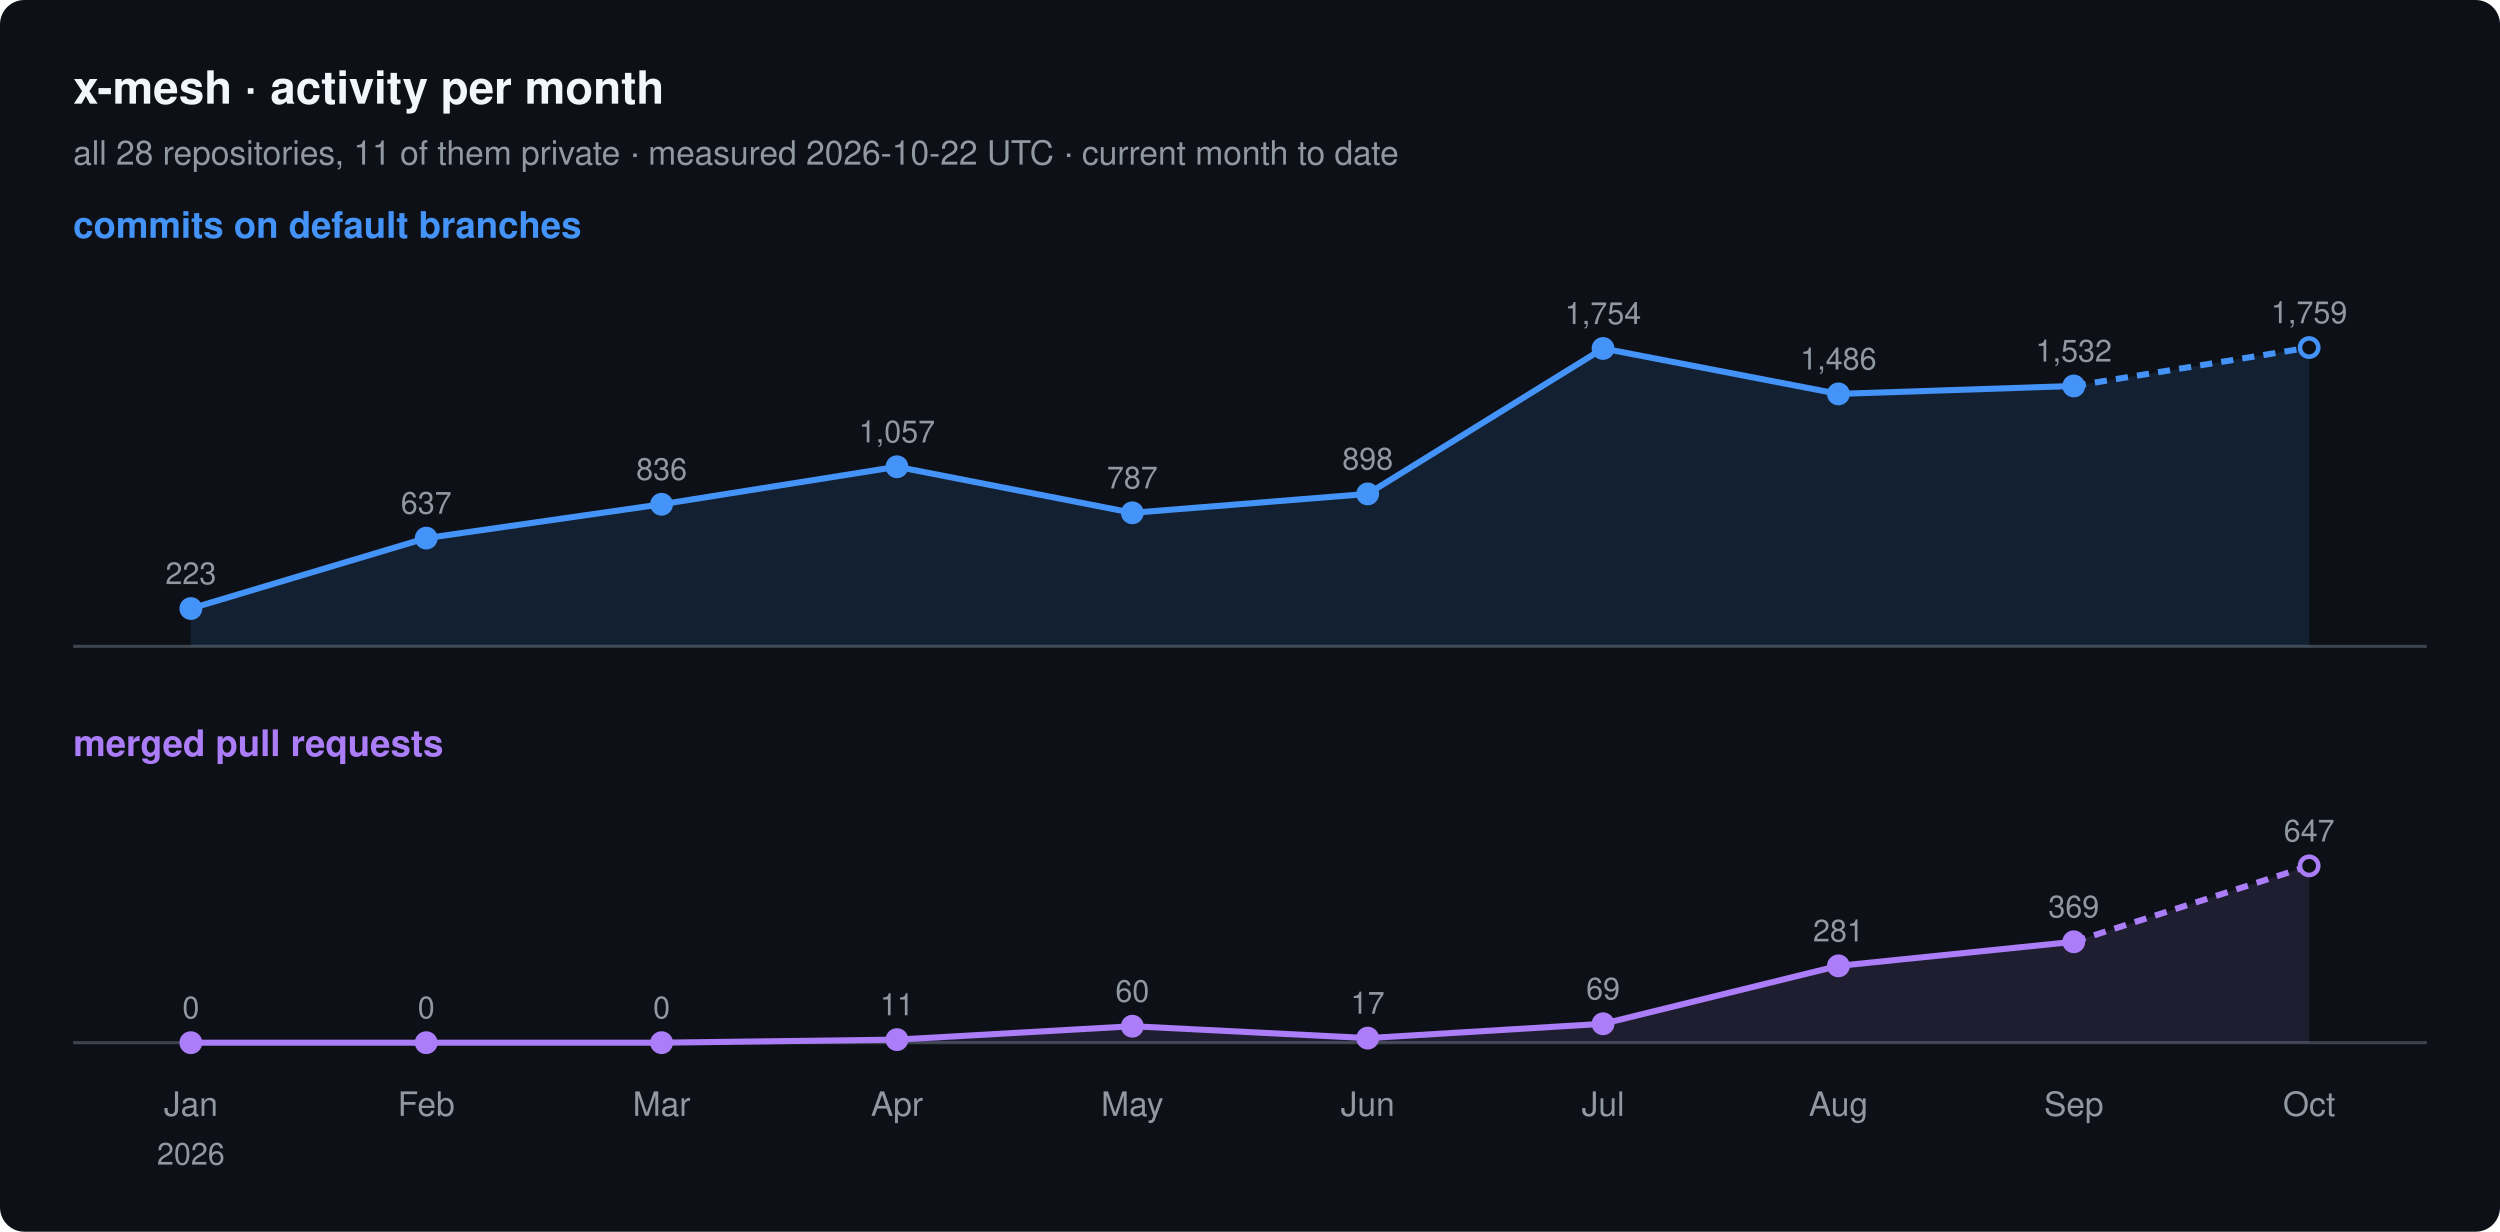
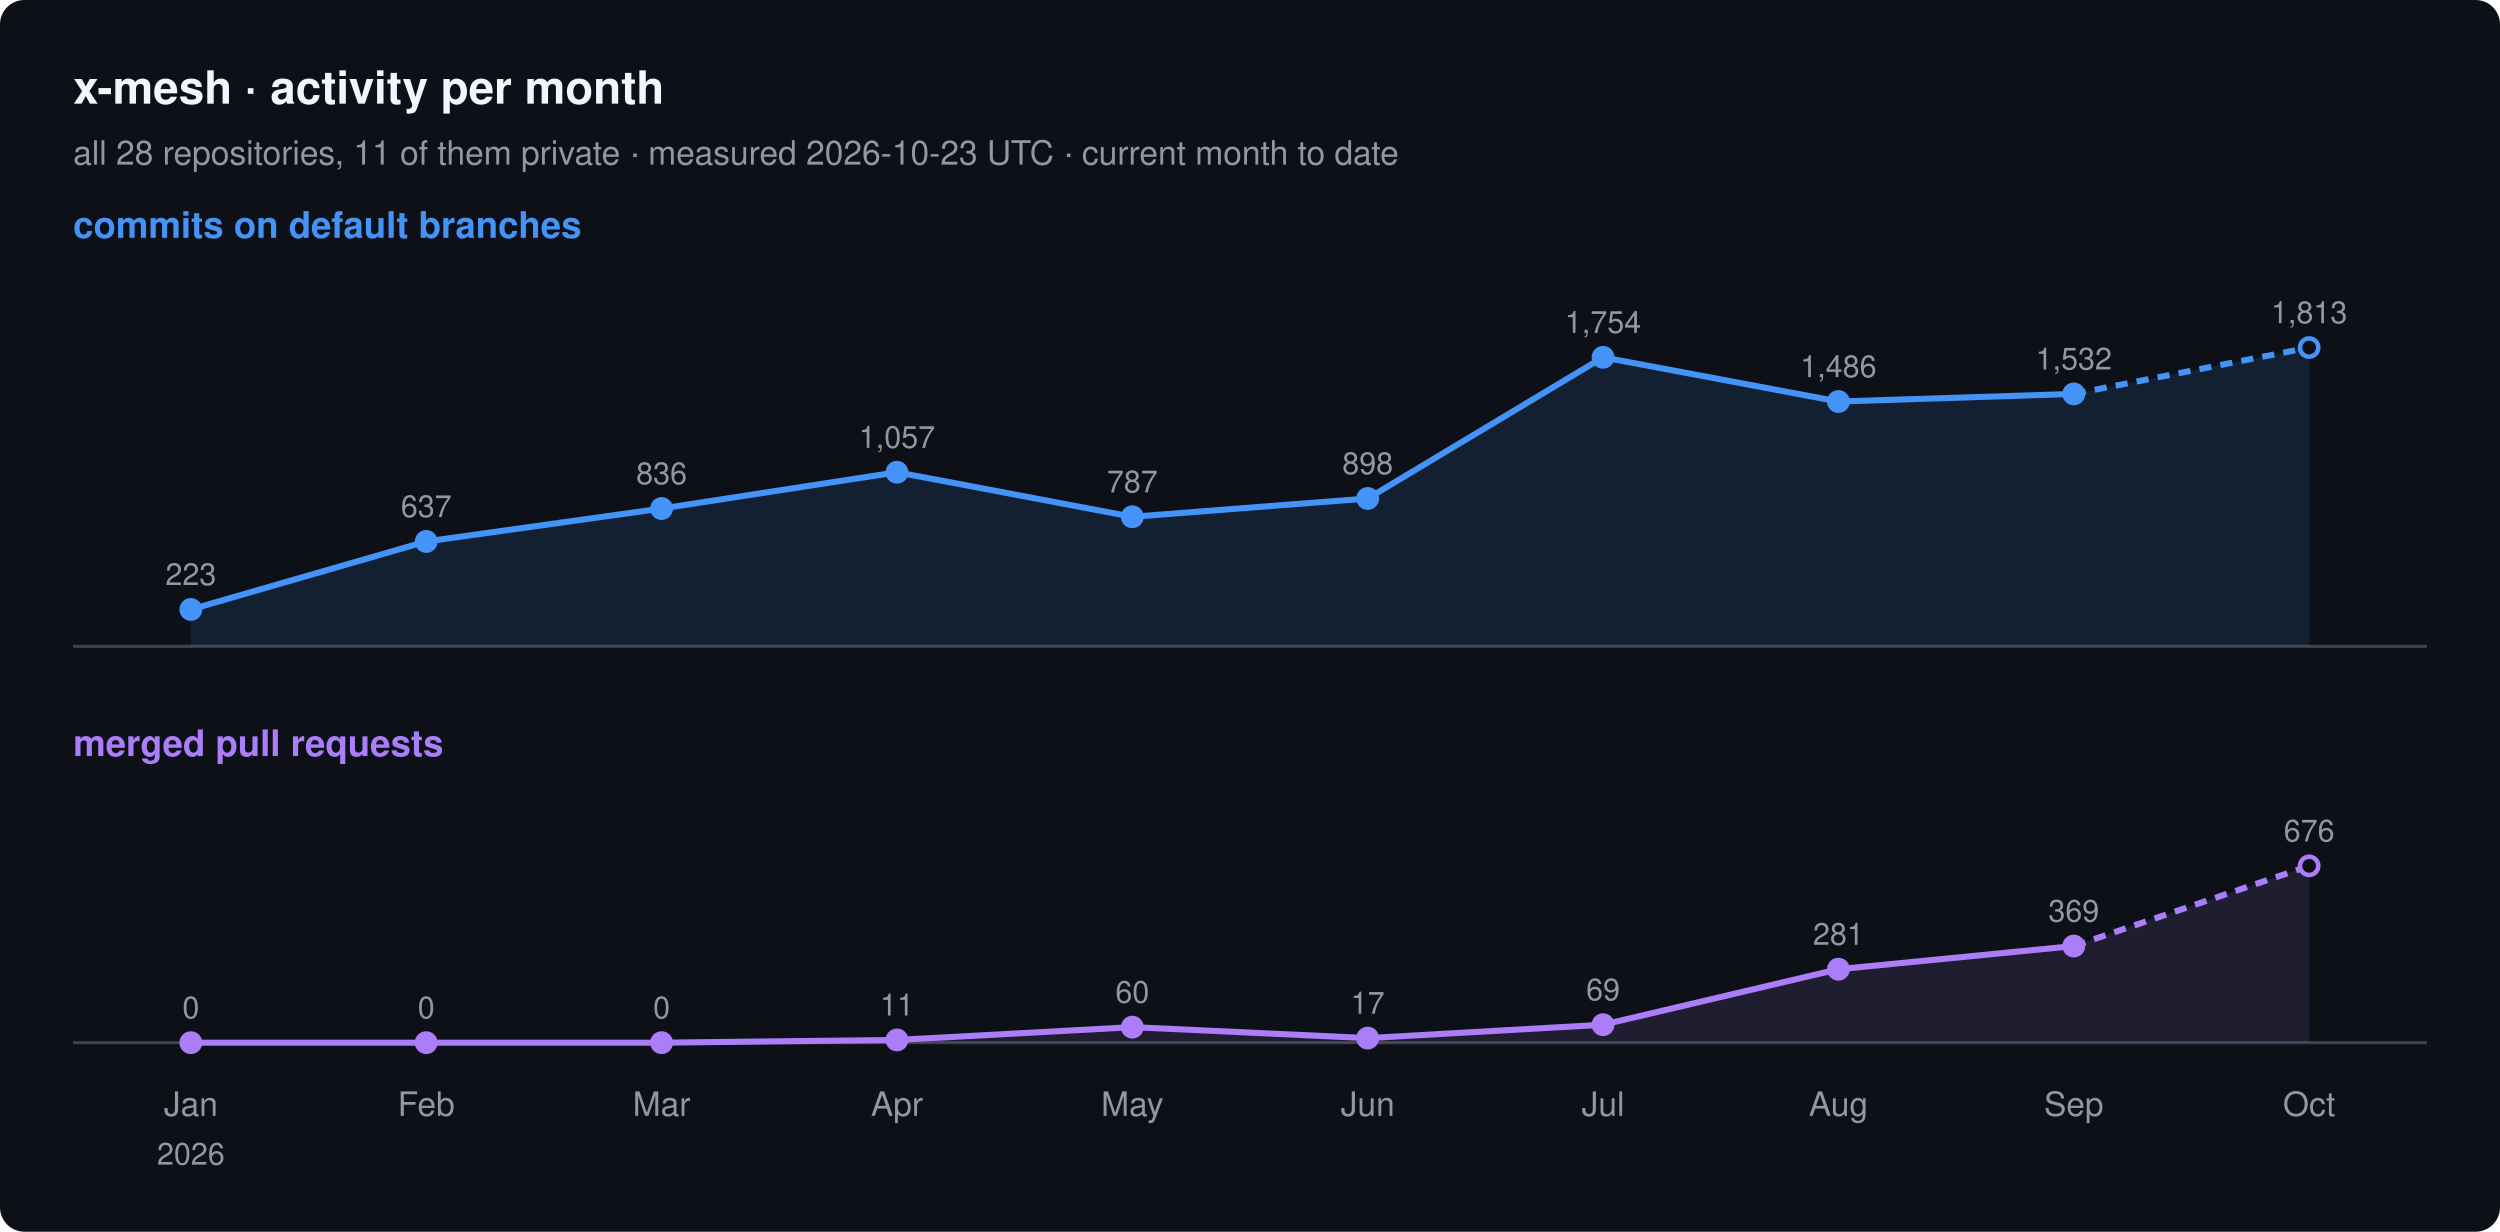
<svg xmlns="http://www.w3.org/2000/svg" width="820" height="404" viewBox="0 0 820 404" font-family="-apple-system, BlinkMacSystemFont, 'Segoe UI', Helvetica, Arial, sans-serif">
  <rect width="820" height="404" rx="8" fill="#0d1117" />
  <text x="24" y="34" font-size="15" font-weight="600" fill="#f0f6fc">x-mesh · activity per month</text>
-   <text x="24" y="54" font-size="11" fill="#9198a1">all 28 repositories, 11 of them private · measured 2026-10-22 UTC · current month to date</text>
+   <text x="24" y="54" font-size="11" fill="#9198a1">all 28 repositories, 11 of them private · measured 2026-10-23 UTC · current month to date</text>
  <text x="24" y="78" font-size="12" font-weight="600" fill="#4493f8">commits on default branches</text>
  <line x1="24" y1="212" x2="796" y2="212" stroke="#3d444d" />
-   <path d="M62.6,199.6 L139.8,176.5 L217.0,165.4 L294.2,153.1 L371.4,168.2 L448.6,162.0 L525.8,114.3 L603.0,129.2 L680.2,126.6 L757.4,114.0 L757.4,212 L62.6,212 Z" fill="#4493f8" fill-opacity="0.12" />
-   <polyline points="62.6,199.6 139.8,176.5 217.0,165.4 294.2,153.1 371.4,168.2 448.6,162.0 525.8,114.3 603.0,129.2 680.2,126.6" fill="none" stroke="#4493f8" stroke-width="2" stroke-linejoin="round" />
-   <polyline points="680.2,126.6 757.4,114.0" fill="none" stroke="#4493f8" stroke-width="2" stroke-dasharray="4 3" />
-   <circle cx="62.6" cy="199.6" r="3" fill="#4493f8" stroke="#4493f8" stroke-width="1.5" />
-   <text x="62.6" y="191.6" font-size="10" text-anchor="middle" fill="#9198a1">223</text>
-   <circle cx="139.8" cy="176.5" r="3" fill="#4493f8" stroke="#4493f8" stroke-width="1.5" />
-   <text x="139.8" y="168.5" font-size="10" text-anchor="middle" fill="#9198a1">637</text>
-   <circle cx="217.0" cy="165.4" r="3" fill="#4493f8" stroke="#4493f8" stroke-width="1.5" />
-   <text x="217.0" y="157.4" font-size="10" text-anchor="middle" fill="#9198a1">836</text>
-   <circle cx="294.2" cy="153.1" r="3" fill="#4493f8" stroke="#4493f8" stroke-width="1.5" />
-   <text x="294.2" y="145.1" font-size="10" text-anchor="middle" fill="#9198a1">1,057</text>
-   <circle cx="371.4" cy="168.2" r="3" fill="#4493f8" stroke="#4493f8" stroke-width="1.5" />
-   <text x="371.4" y="160.2" font-size="10" text-anchor="middle" fill="#9198a1">787</text>
-   <circle cx="448.6" cy="162.0" r="3" fill="#4493f8" stroke="#4493f8" stroke-width="1.5" />
-   <text x="448.6" y="154.0" font-size="10" text-anchor="middle" fill="#9198a1">898</text>
-   <circle cx="525.8" cy="114.3" r="3" fill="#4493f8" stroke="#4493f8" stroke-width="1.5" />
-   <text x="525.8" y="106.3" font-size="10" text-anchor="middle" fill="#9198a1">1,754</text>
-   <circle cx="603.0" cy="129.2" r="3" fill="#4493f8" stroke="#4493f8" stroke-width="1.5" />
-   <text x="603.0" y="121.2" font-size="10" text-anchor="middle" fill="#9198a1">1,486</text>
-   <circle cx="680.2" cy="126.6" r="3" fill="#4493f8" stroke="#4493f8" stroke-width="1.5" />
-   <text x="680.2" y="118.6" font-size="10" text-anchor="middle" fill="#9198a1">1,532</text>
+   <path d="M62.6,199.9 L139.8,177.6 L217.0,166.8 L294.2,154.9 L371.4,169.5 L448.6,163.5 L525.8,117.2 L603.0,131.7 L680.2,129.2 L757.4,114.0 L757.4,212 L62.6,212 Z" fill="#4493f8" fill-opacity="0.12" />
+   <polyline points="62.6,199.9 139.8,177.6 217.0,166.8 294.2,154.9 371.4,169.5 448.6,163.5 525.8,117.2 603.0,131.7 680.2,129.2" fill="none" stroke="#4493f8" stroke-width="2" stroke-linejoin="round" />
+   <polyline points="680.2,129.2 757.4,114.0" fill="none" stroke="#4493f8" stroke-width="2" stroke-dasharray="4 3" />
+   <circle cx="62.6" cy="199.9" r="3" fill="#4493f8" stroke="#4493f8" stroke-width="1.5" />
+   <text x="62.6" y="191.9" font-size="10" text-anchor="middle" fill="#9198a1">223</text>
+   <circle cx="139.8" cy="177.6" r="3" fill="#4493f8" stroke="#4493f8" stroke-width="1.5" />
+   <text x="139.8" y="169.6" font-size="10" text-anchor="middle" fill="#9198a1">637</text>
+   <circle cx="217.0" cy="166.8" r="3" fill="#4493f8" stroke="#4493f8" stroke-width="1.5" />
+   <text x="217.0" y="158.8" font-size="10" text-anchor="middle" fill="#9198a1">836</text>
+   <circle cx="294.2" cy="154.9" r="3" fill="#4493f8" stroke="#4493f8" stroke-width="1.5" />
+   <text x="294.2" y="146.9" font-size="10" text-anchor="middle" fill="#9198a1">1,057</text>
+   <circle cx="371.4" cy="169.5" r="3" fill="#4493f8" stroke="#4493f8" stroke-width="1.5" />
+   <text x="371.4" y="161.5" font-size="10" text-anchor="middle" fill="#9198a1">787</text>
+   <circle cx="448.6" cy="163.5" r="3" fill="#4493f8" stroke="#4493f8" stroke-width="1.5" />
+   <text x="448.6" y="155.5" font-size="10" text-anchor="middle" fill="#9198a1">898</text>
+   <circle cx="525.8" cy="117.2" r="3" fill="#4493f8" stroke="#4493f8" stroke-width="1.5" />
+   <text x="525.8" y="109.2" font-size="10" text-anchor="middle" fill="#9198a1">1,754</text>
+   <circle cx="603.0" cy="131.7" r="3" fill="#4493f8" stroke="#4493f8" stroke-width="1.5" />
+   <text x="603.0" y="123.7" font-size="10" text-anchor="middle" fill="#9198a1">1,486</text>
+   <circle cx="680.2" cy="129.2" r="3" fill="#4493f8" stroke="#4493f8" stroke-width="1.5" />
+   <text x="680.2" y="121.2" font-size="10" text-anchor="middle" fill="#9198a1">1,532</text>
  <circle cx="757.4" cy="114.0" r="3" fill="#0d1117" stroke="#4493f8" stroke-width="1.5" />
-   <text x="757.4" y="106.0" font-size="10" text-anchor="middle" fill="#9198a1">1,759</text>
+   <text x="757.4" y="106.0" font-size="10" text-anchor="middle" fill="#9198a1">1,813</text>
  <text x="24" y="248" font-size="12" font-weight="600" fill="#ab7df8">merged pull requests</text>
  <line x1="24" y1="342" x2="796" y2="342" stroke="#3d444d" />
-   <path d="M62.6,342.0 L139.8,342.0 L217.0,342.0 L294.2,341.0 L371.4,336.6 L448.6,340.5 L525.8,335.8 L603.0,316.8 L680.2,308.9 L757.4,284.0 L757.4,342 L62.6,342 Z" fill="#ab7df8" fill-opacity="0.12" />
-   <polyline points="62.6,342.0 139.8,342.0 217.0,342.0 294.2,341.0 371.4,336.6 448.6,340.5 525.8,335.8 603.0,316.8 680.2,308.9" fill="none" stroke="#ab7df8" stroke-width="2" stroke-linejoin="round" />
-   <polyline points="680.2,308.9 757.4,284.0" fill="none" stroke="#ab7df8" stroke-width="2" stroke-dasharray="4 3" />
+   <path d="M62.6,342.0 L139.8,342.0 L217.0,342.0 L294.2,341.1 L371.4,336.9 L448.6,340.5 L525.8,336.1 L603.0,317.9 L680.2,310.3 L757.4,284.0 L757.4,342 L62.6,342 Z" fill="#ab7df8" fill-opacity="0.12" />
+   <polyline points="62.6,342.0 139.8,342.0 217.0,342.0 294.2,341.1 371.4,336.9 448.6,340.5 525.8,336.1 603.0,317.9 680.2,310.3" fill="none" stroke="#ab7df8" stroke-width="2" stroke-linejoin="round" />
+   <polyline points="680.2,310.3 757.4,284.0" fill="none" stroke="#ab7df8" stroke-width="2" stroke-dasharray="4 3" />
  <circle cx="62.6" cy="342.0" r="3" fill="#ab7df8" stroke="#ab7df8" stroke-width="1.5" />
  <text x="62.6" y="334.0" font-size="10" text-anchor="middle" fill="#9198a1">0</text>
  <circle cx="139.8" cy="342.0" r="3" fill="#ab7df8" stroke="#ab7df8" stroke-width="1.5" />
  <text x="139.8" y="334.0" font-size="10" text-anchor="middle" fill="#9198a1">0</text>
  <circle cx="217.0" cy="342.0" r="3" fill="#ab7df8" stroke="#ab7df8" stroke-width="1.5" />
  <text x="217.0" y="334.0" font-size="10" text-anchor="middle" fill="#9198a1">0</text>
-   <circle cx="294.2" cy="341.0" r="3" fill="#ab7df8" stroke="#ab7df8" stroke-width="1.5" />
-   <text x="294.2" y="333.0" font-size="10" text-anchor="middle" fill="#9198a1">11</text>
-   <circle cx="371.4" cy="336.6" r="3" fill="#ab7df8" stroke="#ab7df8" stroke-width="1.5" />
-   <text x="371.4" y="328.6" font-size="10" text-anchor="middle" fill="#9198a1">60</text>
+   <circle cx="294.2" cy="341.1" r="3" fill="#ab7df8" stroke="#ab7df8" stroke-width="1.5" />
+   <text x="294.2" y="333.1" font-size="10" text-anchor="middle" fill="#9198a1">11</text>
+   <circle cx="371.4" cy="336.9" r="3" fill="#ab7df8" stroke="#ab7df8" stroke-width="1.5" />
+   <text x="371.4" y="328.9" font-size="10" text-anchor="middle" fill="#9198a1">60</text>
  <circle cx="448.6" cy="340.5" r="3" fill="#ab7df8" stroke="#ab7df8" stroke-width="1.5" />
  <text x="448.6" y="332.5" font-size="10" text-anchor="middle" fill="#9198a1">17</text>
-   <circle cx="525.8" cy="335.8" r="3" fill="#ab7df8" stroke="#ab7df8" stroke-width="1.5" />
-   <text x="525.8" y="327.8" font-size="10" text-anchor="middle" fill="#9198a1">69</text>
-   <circle cx="603.0" cy="316.8" r="3" fill="#ab7df8" stroke="#ab7df8" stroke-width="1.5" />
-   <text x="603.0" y="308.8" font-size="10" text-anchor="middle" fill="#9198a1">281</text>
-   <circle cx="680.2" cy="308.9" r="3" fill="#ab7df8" stroke="#ab7df8" stroke-width="1.5" />
-   <text x="680.2" y="300.9" font-size="10" text-anchor="middle" fill="#9198a1">369</text>
+   <circle cx="525.8" cy="336.1" r="3" fill="#ab7df8" stroke="#ab7df8" stroke-width="1.5" />
+   <text x="525.8" y="328.1" font-size="10" text-anchor="middle" fill="#9198a1">69</text>
+   <circle cx="603.0" cy="317.9" r="3" fill="#ab7df8" stroke="#ab7df8" stroke-width="1.5" />
+   <text x="603.0" y="309.9" font-size="10" text-anchor="middle" fill="#9198a1">281</text>
+   <circle cx="680.2" cy="310.3" r="3" fill="#ab7df8" stroke="#ab7df8" stroke-width="1.5" />
+   <text x="680.2" y="302.3" font-size="10" text-anchor="middle" fill="#9198a1">369</text>
  <circle cx="757.4" cy="284.0" r="3" fill="#0d1117" stroke="#ab7df8" stroke-width="1.5" />
-   <text x="757.4" y="276.0" font-size="10" text-anchor="middle" fill="#9198a1">647</text>
+   <text x="757.4" y="276.0" font-size="10" text-anchor="middle" fill="#9198a1">676</text>
  <text x="62.6" y="366" font-size="11" text-anchor="middle" fill="#9198a1">Jan</text>
  <text x="62.6" y="382" font-size="10" text-anchor="middle" fill="#9198a1">2026</text>
  <text x="139.8" y="366" font-size="11" text-anchor="middle" fill="#9198a1">Feb</text>
  <text x="217.0" y="366" font-size="11" text-anchor="middle" fill="#9198a1">Mar</text>
  <text x="294.2" y="366" font-size="11" text-anchor="middle" fill="#9198a1">Apr</text>
  <text x="371.4" y="366" font-size="11" text-anchor="middle" fill="#9198a1">May</text>
  <text x="448.6" y="366" font-size="11" text-anchor="middle" fill="#9198a1">Jun</text>
  <text x="525.8" y="366" font-size="11" text-anchor="middle" fill="#9198a1">Jul</text>
  <text x="603.0" y="366" font-size="11" text-anchor="middle" fill="#9198a1">Aug</text>
  <text x="680.2" y="366" font-size="11" text-anchor="middle" fill="#9198a1">Sep</text>
  <text x="757.4" y="366" font-size="11" text-anchor="middle" fill="#9198a1">Oct</text>
</svg>
